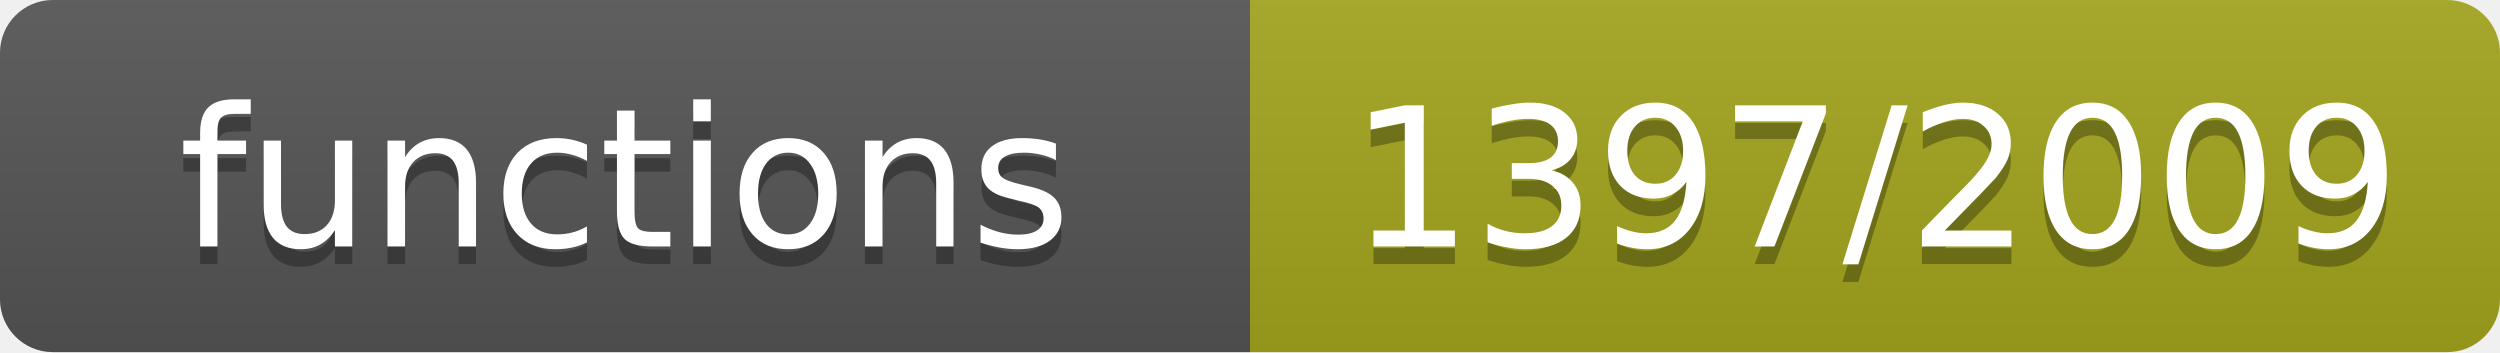
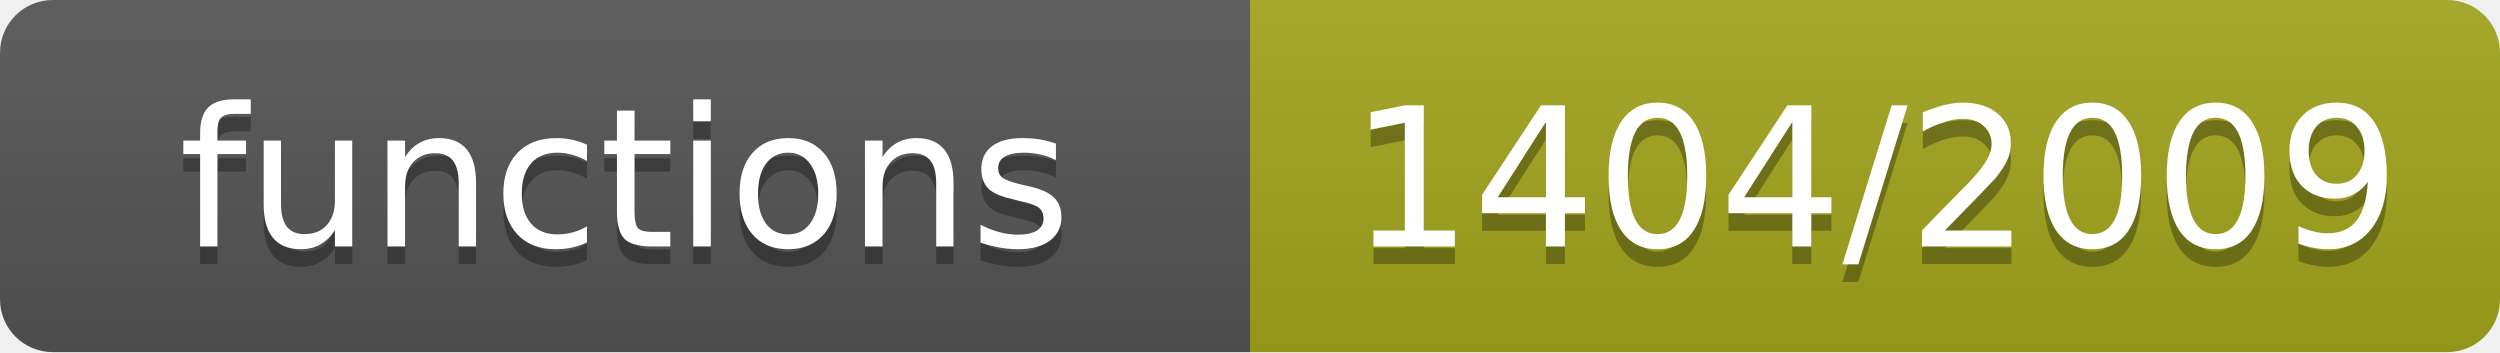
- <svg xmlns="http://www.w3.org/2000/svg" width="142" height="20" role="img" aria-label="functions: 1397/2009">
+ <svg xmlns="http://www.w3.org/2000/svg" width="142" height="20" role="img" aria-label="functions: 1404/2009">
  <linearGradient id="s" x2="0" y2="100%">
    <stop offset="0" stop-color="#bbb" stop-opacity=".1" />
    <stop offset="1" stop-opacity=".1" />
  </linearGradient>
  <clipPath id="r">
    <rect width="142" height="20" rx="3" fill="#fff" />
  </clipPath>
  <g clip-path="url(#r)">
    <rect width="71" height="20" fill="#555" />
    <rect x="71" width="71" height="20" fill="#a4a61d" />
    <rect width="142" height="20" fill="url(#s)" />
  </g>
  <g fill="#fff" text-anchor="middle" font-family="Verdana,Geneva,DejaVu Sans,sans-serif" font-size="11">
    <text x="35.5" y="15" fill="#010101" fill-opacity=".3">functions</text>
    <text x="35.5" y="14">functions</text>
-     <text x="106.5" y="15" fill="#010101" fill-opacity=".3">1397/2009</text>
-     <text x="106.5" y="14">1397/2009</text>
+     <text x="106.5" y="15" fill="#010101" fill-opacity=".3">1404/2009</text>
+     <text x="106.5" y="14">1404/2009</text>
  </g>
</svg>
